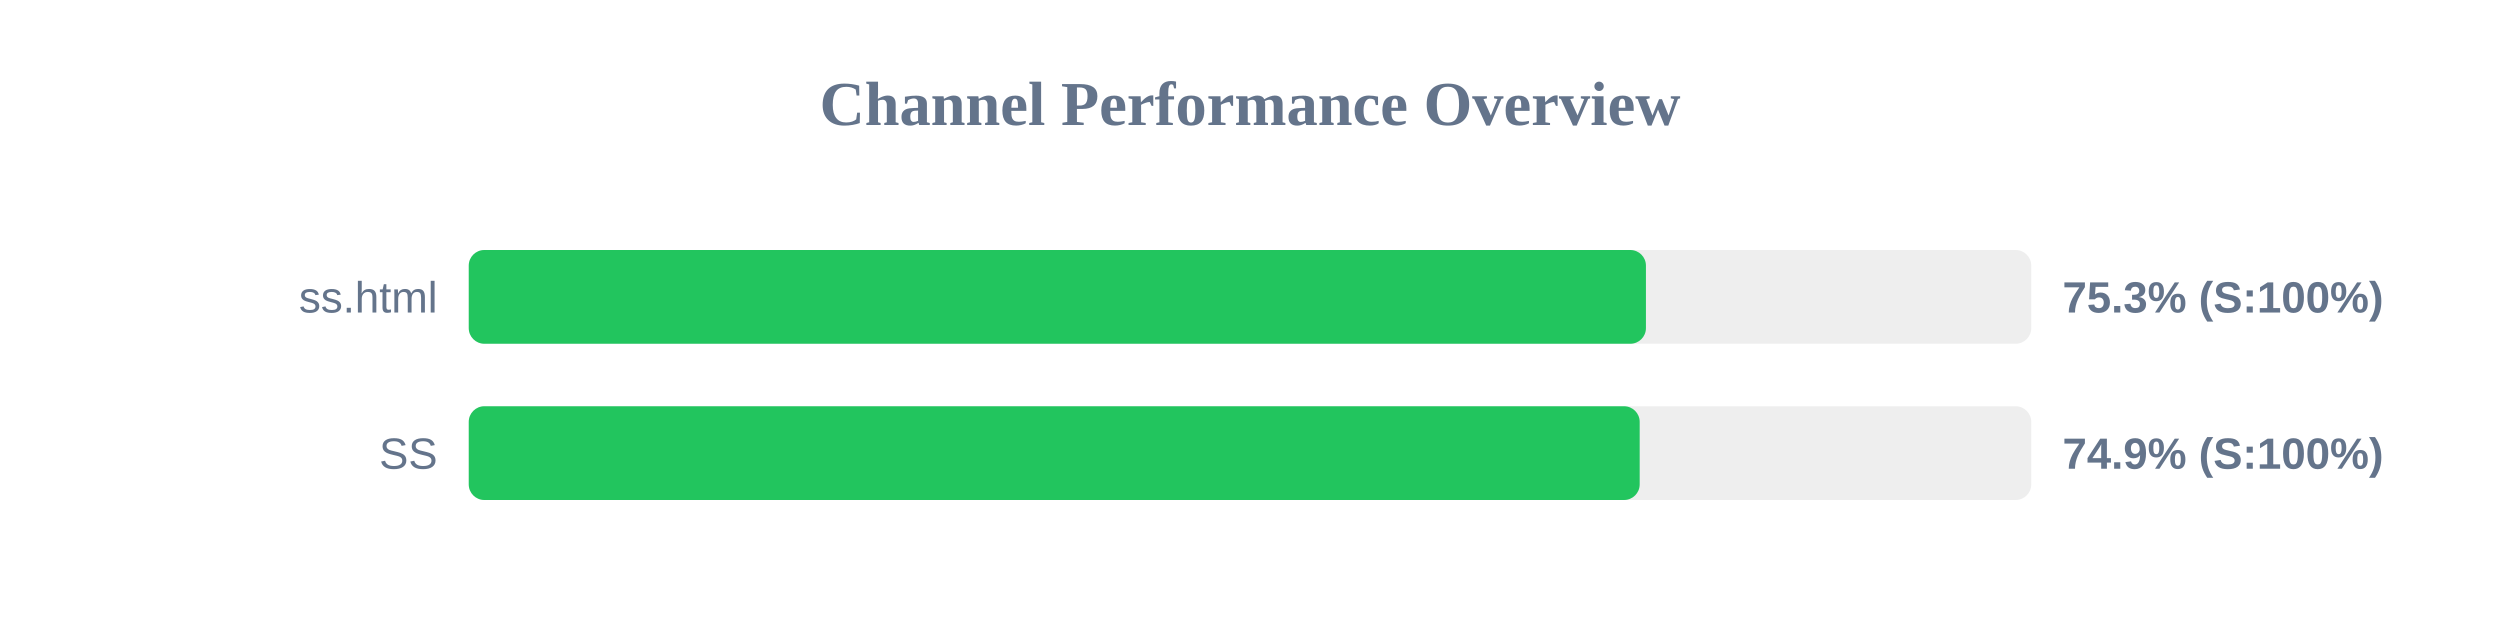
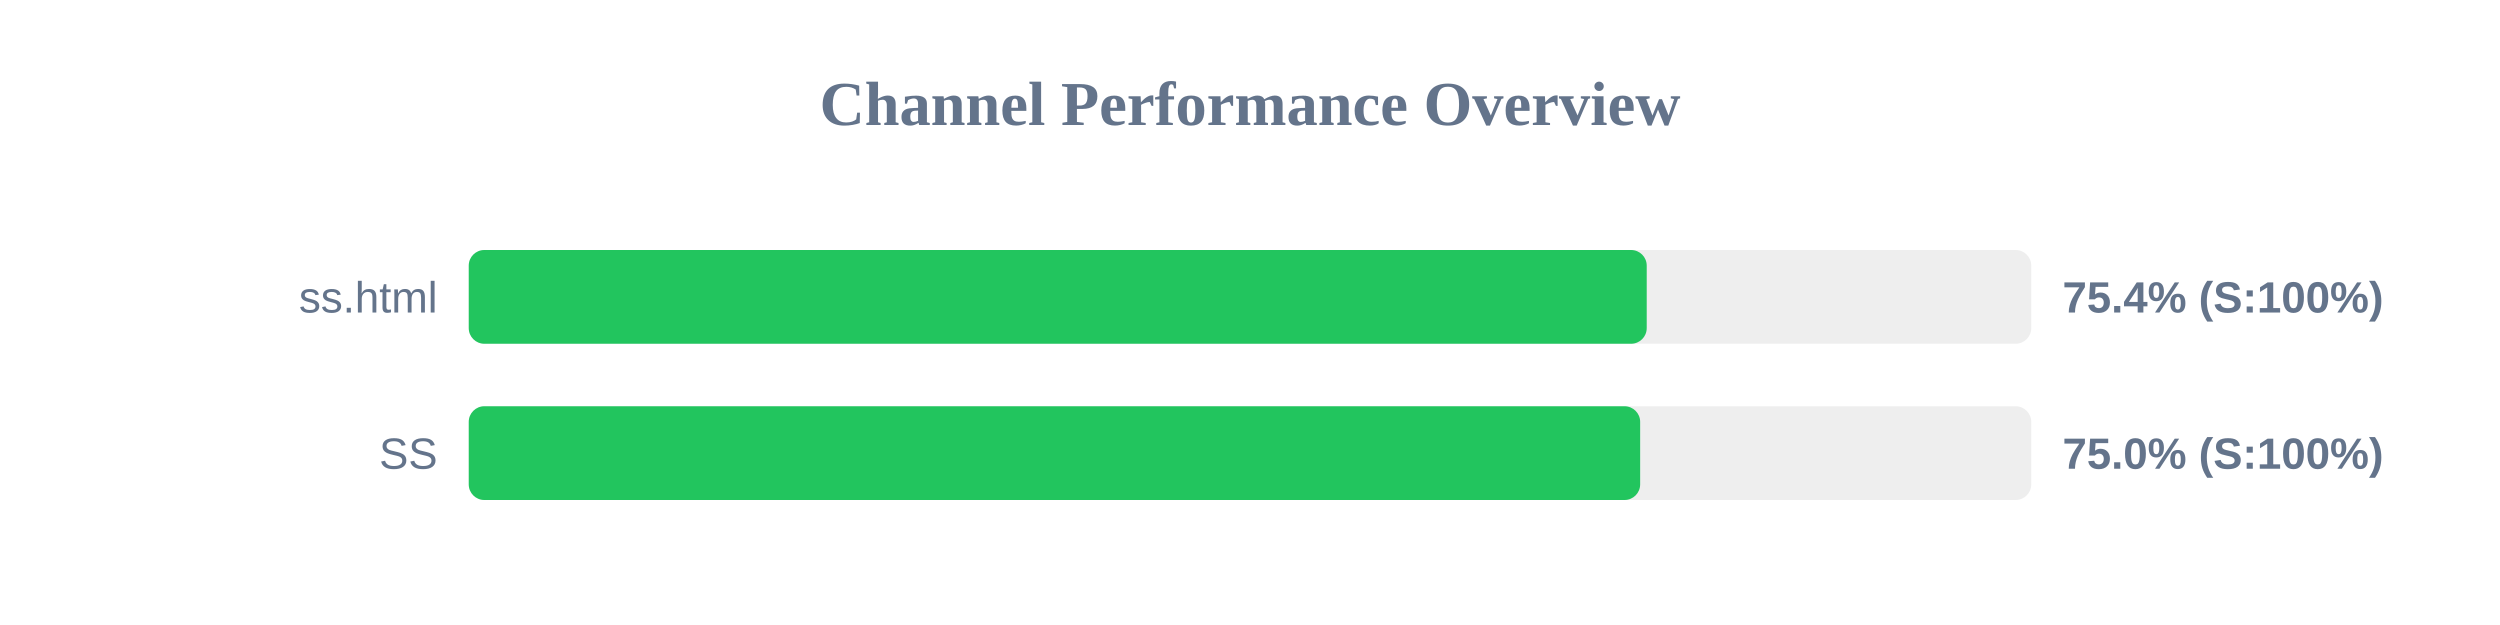
<svg xmlns="http://www.w3.org/2000/svg" width="800" height="200" version="1.1">
  <style>
        .row { font: 14px Arial; fill: #64748b; }
        .score { font: bold 14px Arial; fill: #64748b; }
    </style>
  <text x="400" y="40" text-anchor="middle" font-size="20px" font-weight="bold" fill="#64748b">Channel Performance Overview</text>
  <rect x="150" y="80" width="500" height="30" fill="#eee" rx="5" />
-   <rect x="150" y="80" width="376.7" height="30" fill="#22c55e" rx="5" />
+   <rect x="150" y="80" width="376.95" height="30" fill="#22c55e" rx="5" />
  <text x="140" y="100" text-anchor="end" class="row">ss.html</text>
-   <text x="660" y="100" text-anchor="start" class="score">75.3% (S:100%)</text>
+   <text x="660" y="100" text-anchor="start" class="score">75.4% (S:100%)</text>
  <rect x="150" y="130" width="500" height="30" fill="#eee" rx="5" />
-   <rect x="150" y="130" width="374.7" height="30" fill="#22c55e" rx="5" />
+   <rect x="150" y="130" width="374.85" height="30" fill="#22c55e" rx="5" />
  <text x="140" y="150" text-anchor="end" class="row">SS</text>
-   <text x="660" y="150" text-anchor="start" class="score">74.9% (S:100%)</text>
+   <text x="660" y="150" text-anchor="start" class="score">75.0% (S:100%)</text>
</svg>
